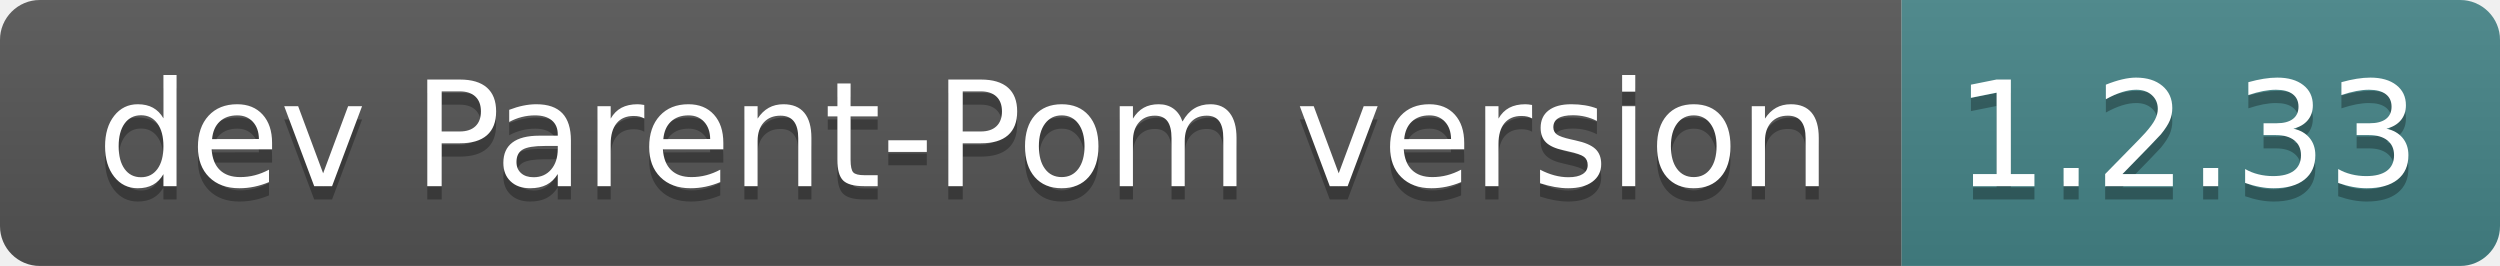
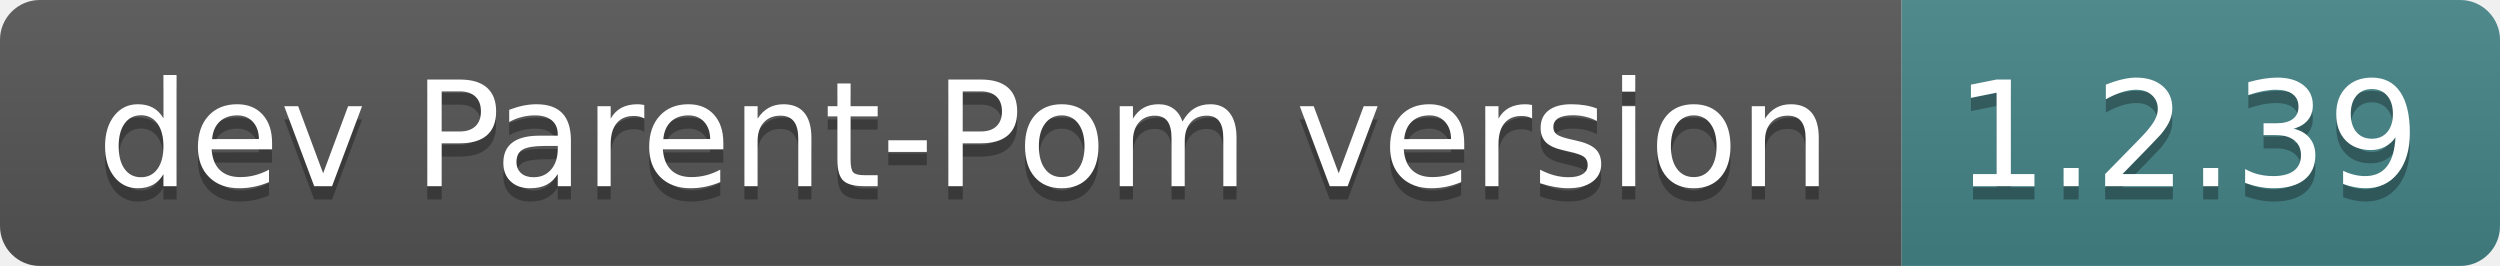
- <svg xmlns="http://www.w3.org/2000/svg" width="188" height="20" role="img" aria-label="dev Parent-Pom version: 1.2.33">
+ <svg xmlns="http://www.w3.org/2000/svg" width="188" height="20" role="img" aria-label="dev Parent-Pom version: 1.2.39">
  <linearGradient id="s" x2="0" y2="100%">
    <stop offset="0" stop-color="#bbb" stop-opacity=".1" />
    <stop offset="1" stop-opacity=".1" />
  </linearGradient>
  <clipPath id="r">
    <rect width="188" height="20" rx="3" fill="#fff" />
  </clipPath>
  <g clip-path="url(#r)">
    <rect width="143" height="20" fill="#555" />
    <rect x="143" width="45" height="20" fill="#458588" />
    <rect width="188" height="20" fill="url(#s)" />
  </g>
  <g fill="#fff" text-anchor="middle" font-family="Verdana,Geneva,DejaVu Sans,sans-serif" text-rendering="geometricPrecision" font-size="110">
    <text aria-hidden="true" x="725" y="150" fill="#010101" fill-opacity=".3" transform="scale(.1)" textLength="1330">dev Parent-Pom version</text>
    <text x="725" y="140" transform="scale(.1)" fill="#fff" textLength="1330">dev Parent-Pom version</text>
-     <text aria-hidden="true" x="1645" y="150" fill="#010101" fill-opacity=".3" transform="scale(.1)" textLength="350">1.2.33</text>
-     <text x="1645" y="140" transform="scale(.1)" fill="#fff" textLength="350">1.2.33</text>
+     <text aria-hidden="true" x="1645" y="150" fill="#010101" fill-opacity=".3" transform="scale(.1)" textLength="350">1.2.39</text>
+     <text x="1645" y="140" transform="scale(.1)" fill="#fff" textLength="350">1.2.39</text>
  </g>
</svg>
